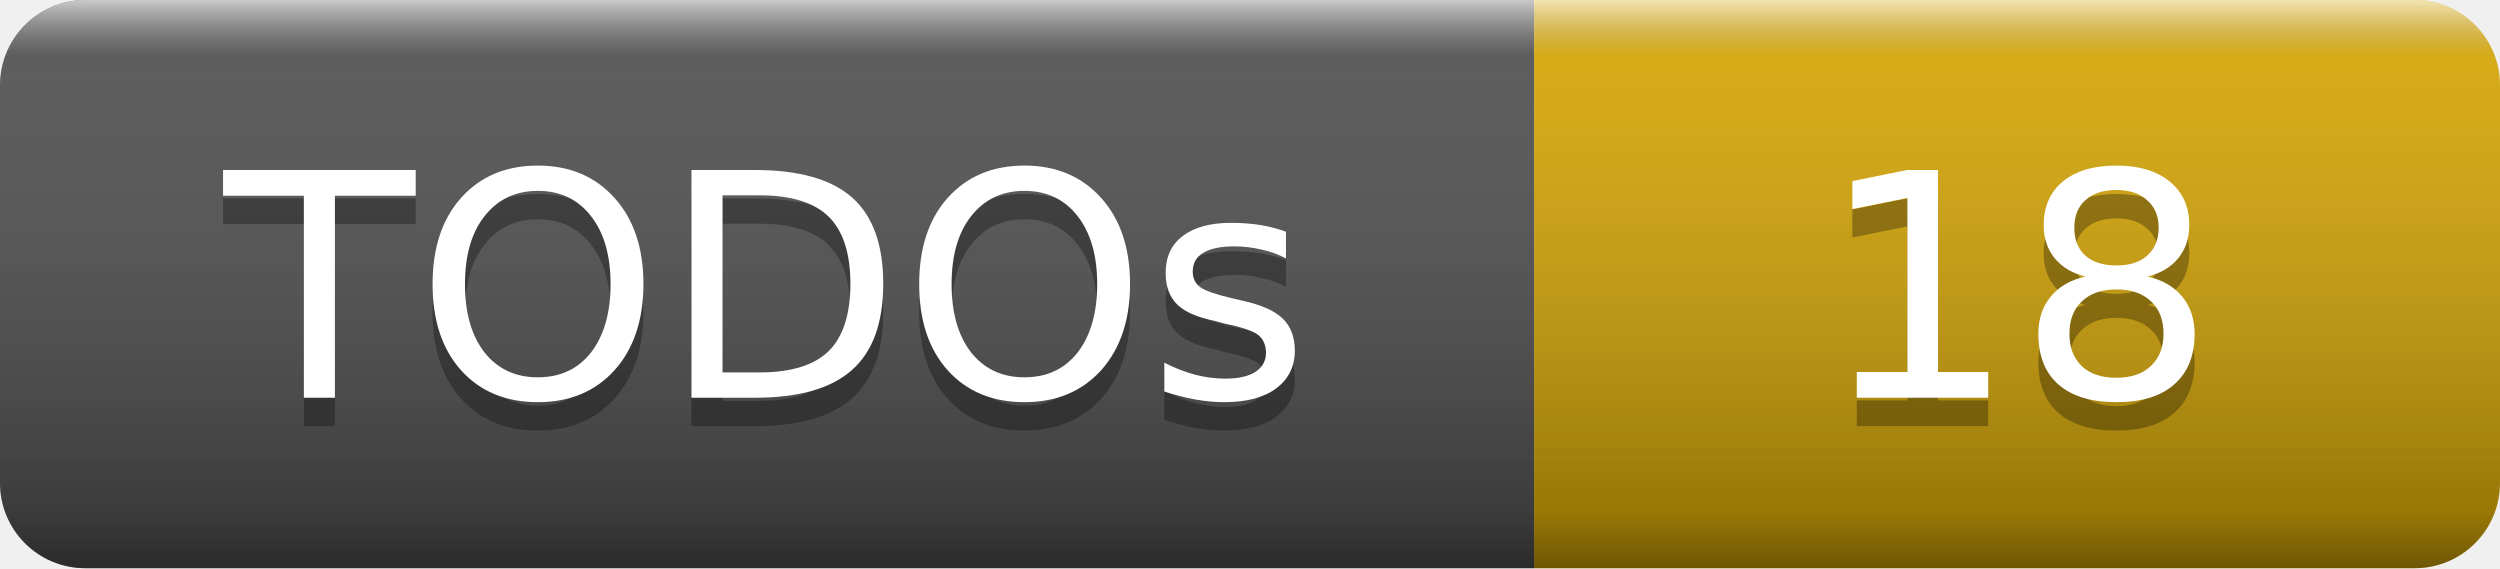
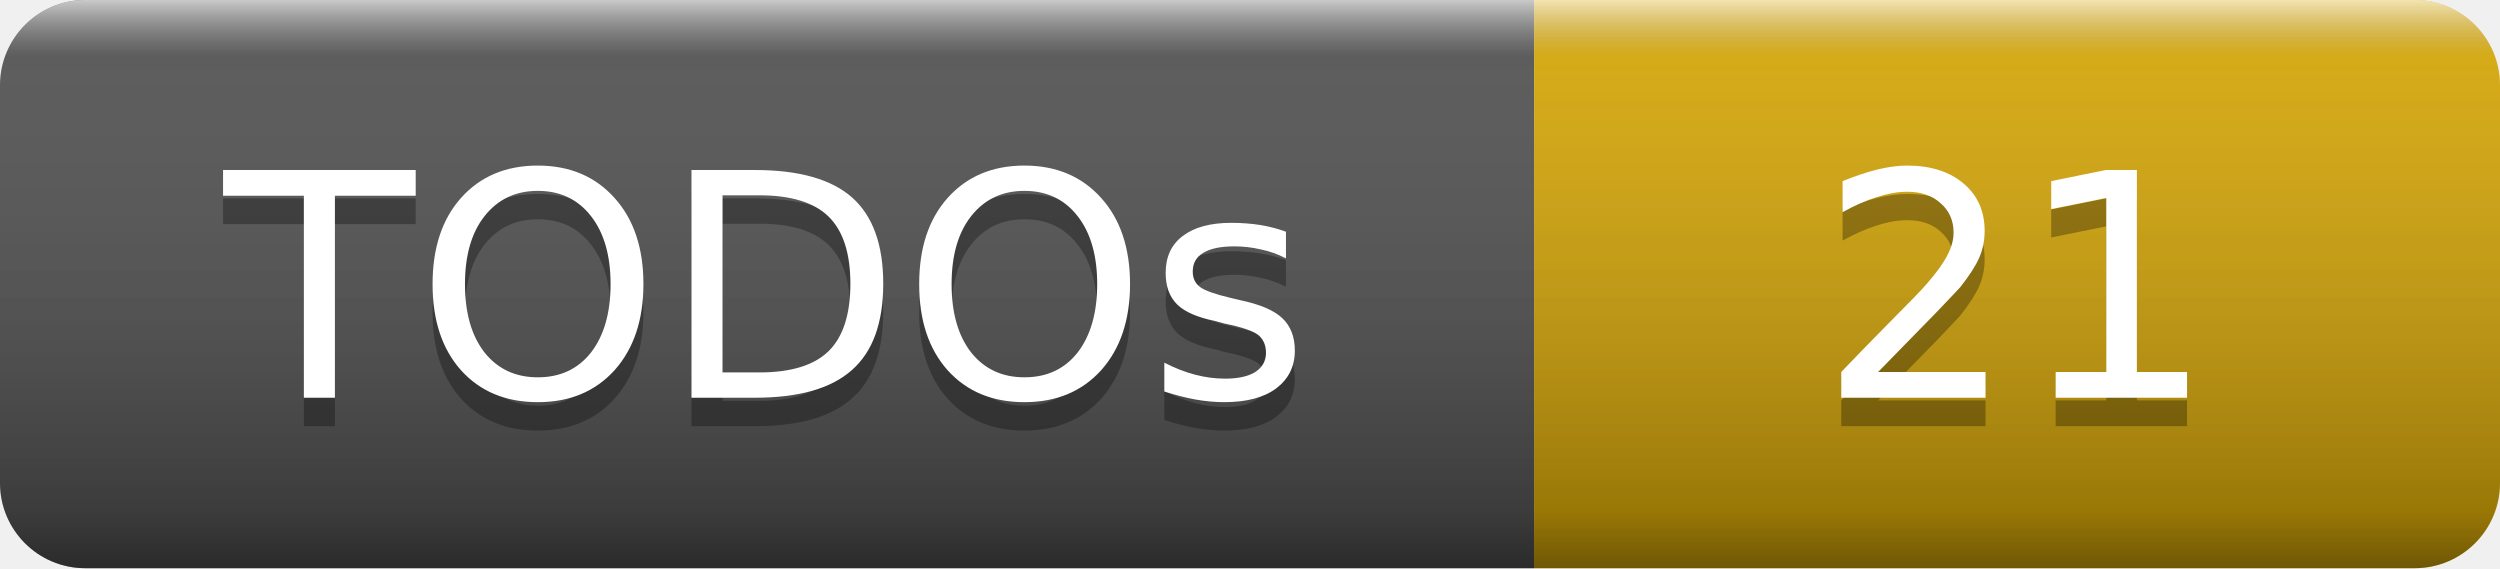
- <svg xmlns="http://www.w3.org/2000/svg" width="88" height="20" role="img" aria-label="TODOs: 18">
+ <svg xmlns="http://www.w3.org/2000/svg" width="88" height="20" role="img" aria-label="TODOs: 21">
  <linearGradient id="smooth" x2="0" y2="100%">
    <stop offset="0" stop-color="#fff" stop-opacity=".7" />
    <stop offset=".1" stop-color="#aaa" stop-opacity=".1" />
    <stop offset=".9" stop-opacity=".3" />
    <stop offset="1" stop-opacity=".5" />
  </linearGradient>
  <clipPath id="round">
    <rect width="88" height="20" rx="3" fill="#fff" />
  </clipPath>
  <g clip-path="url(#round)">
    <rect width="54" height="20" fill="#555" />
    <rect x="54" width="34" height="20" fill="#dbab09" />
    <rect width="88" height="20" fill="url(#smooth)" />
  </g>
  <g fill="#fff" text-anchor="middle" font-family="Verdana,Geneva,DejaVu Sans,sans-serif" font-size="11">
    <text x="27" y="15" fill="#010101" fill-opacity=".3">TODOs</text>
    <text x="27" y="14">TODOs</text>
-     <text x="71" y="15" fill="#010101" fill-opacity=".3">18</text>
-     <text x="71" y="14">18</text>
+     <text x="71" y="15" fill="#010101" fill-opacity=".3">21</text>
+     <text x="71" y="14">21</text>
  </g>
</svg>
